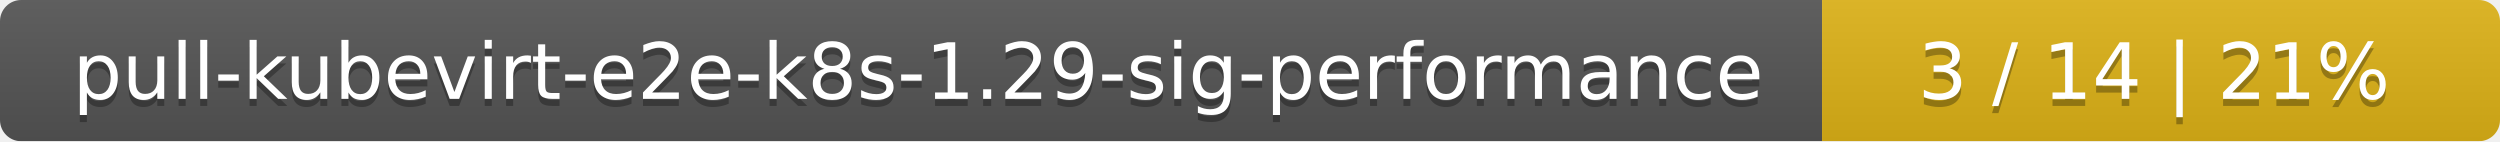
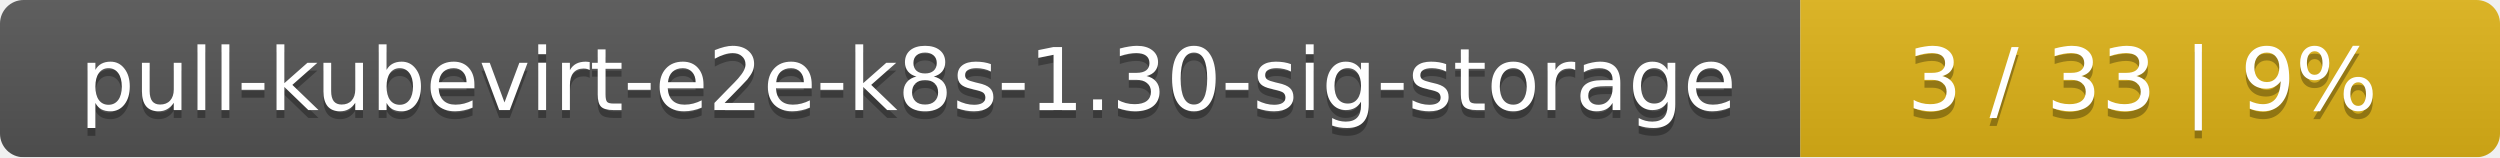
- <svg xmlns="http://www.w3.org/2000/svg" width="354" height="20">
+ <svg xmlns="http://www.w3.org/2000/svg" width="318" height="20">
  <linearGradient id="smooth" x2="0" y2="100%">
    <stop offset="0" stop-color="#bbb" stop-opacity=".1" />
    <stop offset="1" stop-opacity=".1" />
  </linearGradient>
  <mask id="round">
-     <rect width="354" height="20" rx="3" fill="#fff" />
+     <rect width="318" height="20" rx="3" fill="#fff" />
  </mask>
  <g mask="url(#round)">
-     <rect width="258" height="20" fill="#555" />
-     <rect x="258" width="96" height="20" fill="#dfb317" />
-     <rect width="354" height="20" fill="url(#smooth)" />
+     <rect width="229" height="20" fill="#555" />
+     <rect x="229" width="89" height="20" fill="#dfb317" />
+     <rect width="318" height="20" fill="url(#smooth)" />
  </g>
  <g fill="#fff" text-anchor="middle" font-family="DejaVu Sans,Verdana,Geneva,sans-serif" font-size="11">
-     <text x="130" y="15" fill="#010101" fill-opacity=".3">pull-kubevirt-e2e-k8s-1.29-sig-performance</text>
-     <text x="130" y="14">pull-kubevirt-e2e-k8s-1.29-sig-performance</text>
-     <text x="305" y="15" fill="#010101" fill-opacity=".3">3 / 14    |    21%</text>
-     <text x="305" y="14">3 / 14    |    21%</text>
+     <text x="115.5" y="15" fill="#010101" fill-opacity=".3">pull-kubevirt-e2e-k8s-1.30-sig-storage</text>
+     <text x="115.5" y="14">pull-kubevirt-e2e-k8s-1.30-sig-storage</text>
+     <text x="272.5" y="15" fill="#010101" fill-opacity=".3">3 / 33    |    9%</text>
+     <text x="272.5" y="14">3 / 33    |    9%</text>
  </g>
</svg>
